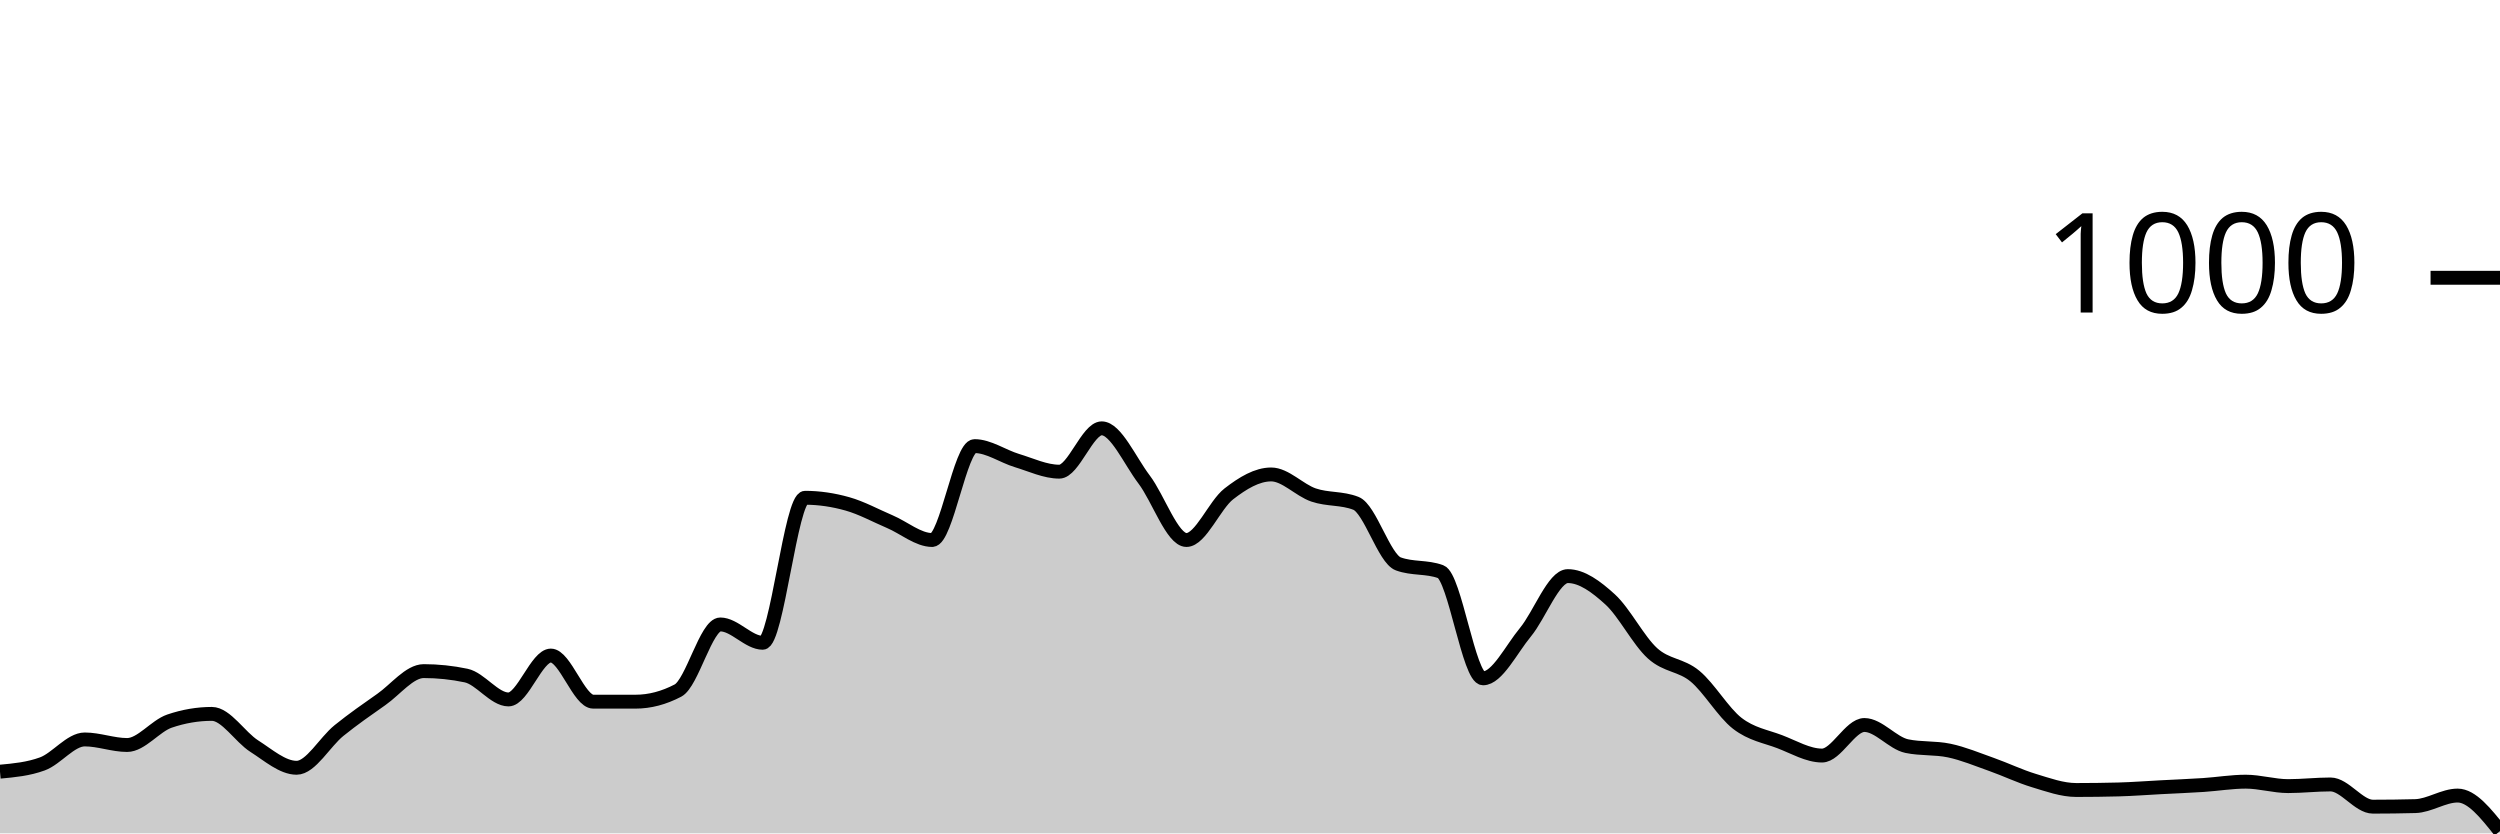
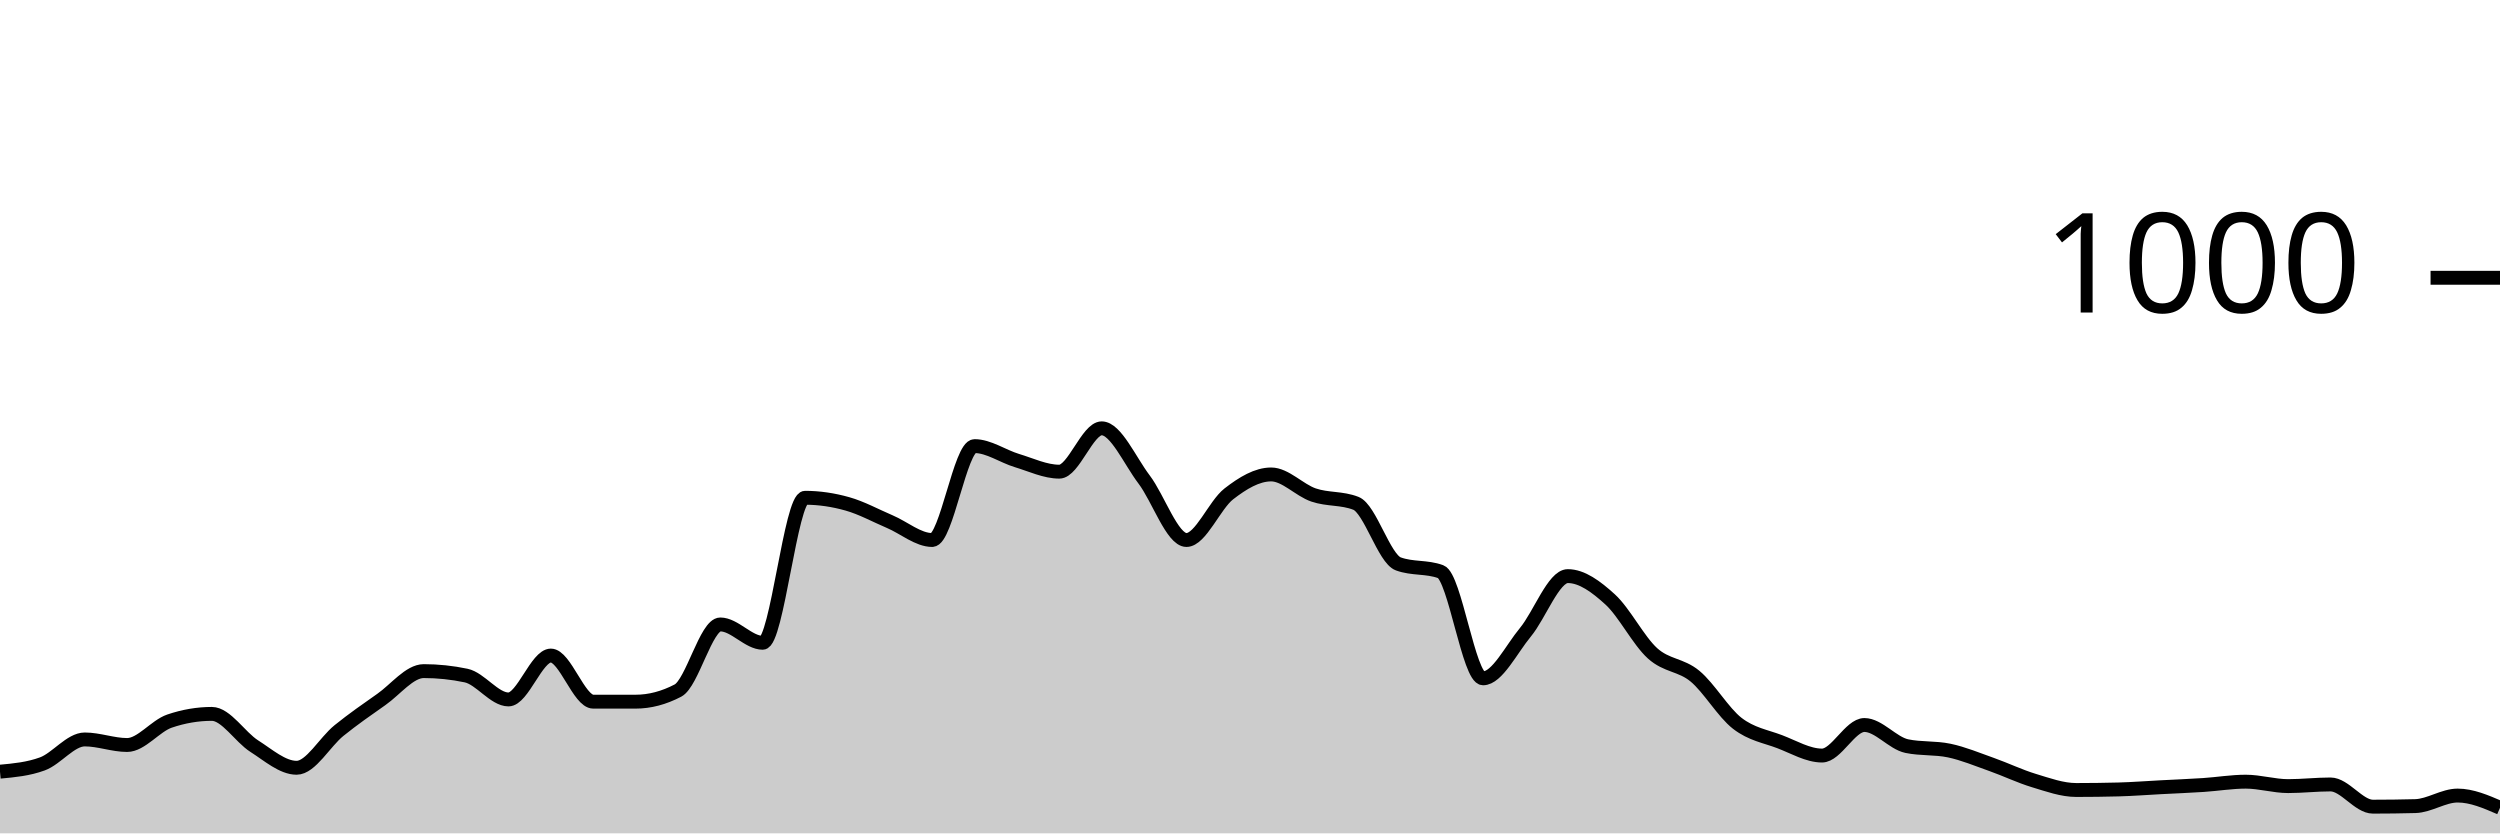
<svg xmlns="http://www.w3.org/2000/svg" viewBox="0 0 180 60">
  <g transform="translate(0,20)">
-     <path class="area" fill="rgba(0, 0, 0, 0.2)" d="M0,35.56C1.017,35.467,2.034,35.373,3.051,35C4.068,34.627,5.085,33.24,6.102,33.24C7.119,33.24,8.136,33.64,9.153,33.64C10.169,33.64,11.186,32.267,12.203,31.92C13.22,31.573,14.237,31.4,15.254,31.4C16.271,31.4,17.288,33.073,18.305,33.72C19.322,34.367,20.339,35.28,21.356,35.28C22.373,35.28,23.39,33.42,24.407,32.6C25.424,31.78,26.441,31.073,27.458,30.36C28.475,29.647,29.492,28.32,30.508,28.32C31.525,28.32,32.542,28.427,33.559,28.64C34.576,28.853,35.593,30.36,36.61,30.36C37.627,30.36,38.644,27.2,39.661,27.2C40.678,27.2,41.695,30.52,42.712,30.52C43.729,30.52,44.746,30.52,45.763,30.52C46.78,30.52,47.797,30.253,48.814,29.72C49.831,29.187,50.847,24.96,51.864,24.96C52.881,24.96,53.898,26.28,54.915,26.28C55.932,26.28,56.949,15.84,57.966,15.84C58.983,15.84,60,15.993,61.017,16.28C62.034,16.567,63.051,17.127,64.068,17.56C65.085,17.993,66.102,18.88,67.119,18.88C68.136,18.88,69.153,12.12,70.169,12.12C71.186,12.12,72.203,12.853,73.22,13.16C74.237,13.467,75.254,13.96,76.271,13.96C77.288,13.96,78.305,10.84,79.322,10.84C80.339,10.84,81.356,13.18,82.373,14.52C83.39,15.86,84.407,18.88,85.424,18.88C86.441,18.88,87.458,16.347,88.475,15.56C89.492,14.773,90.508,14.16,91.525,14.16C92.542,14.16,93.559,15.293,94.576,15.64C95.593,15.987,96.61,15.84,97.627,16.24C98.644,16.64,99.661,20.227,100.678,20.6C101.695,20.973,102.712,20.787,103.729,21.16C104.746,21.533,105.763,28.84,106.78,28.84C107.797,28.84,108.814,26.747,109.831,25.52C110.847,24.293,111.864,21.48,112.881,21.48C113.898,21.48,114.915,22.233,115.932,23.16C116.949,24.087,117.966,26.12,118.983,27.04C120,27.96,121.017,27.84,122.034,28.68C123.051,29.52,124.068,31.293,125.085,32.08C126.102,32.867,127.119,33.013,128.136,33.4C129.153,33.787,130.169,34.4,131.186,34.4C132.203,34.4,133.22,32.2,134.237,32.2C135.254,32.2,136.271,33.507,137.288,33.72C138.305,33.933,139.322,33.827,140.339,34.04C141.356,34.253,142.373,34.68,143.39,35.04C144.407,35.4,145.424,35.893,146.441,36.2C147.458,36.507,148.475,36.88,149.492,36.88C150.508,36.88,151.525,36.867,152.542,36.84C153.559,36.813,154.576,36.733,155.593,36.68C156.61,36.627,157.627,36.587,158.644,36.52C159.661,36.453,160.678,36.28,161.695,36.28C162.712,36.28,163.729,36.6,164.746,36.6C165.763,36.6,166.78,36.48,167.797,36.48C168.814,36.48,169.831,38.08,170.847,38.08C171.864,38.08,172.881,38.067,173.898,38.04C174.915,38.013,175.932,37.28,176.949,37.28C177.966,37.28,178.983,38.56,180,39.84L180,40C178.983,40,177.966,40,176.949,40C175.932,40,174.915,40,173.898,40C172.881,40,171.864,40,170.847,40C169.831,40,168.814,40,167.797,40C166.78,40,165.763,40,164.746,40C163.729,40,162.712,40,161.695,40C160.678,40,159.661,40,158.644,40C157.627,40,156.61,40,155.593,40C154.576,40,153.559,40,152.542,40C151.525,40,150.508,40,149.492,40C148.475,40,147.458,40,146.441,40C145.424,40,144.407,40,143.39,40C142.373,40,141.356,40,140.339,40C139.322,40,138.305,40,137.288,40C136.271,40,135.254,40,134.237,40C133.22,40,132.203,40,131.186,40C130.169,40,129.153,40,128.136,40C127.119,40,126.102,40,125.085,40C124.068,40,123.051,40,122.034,40C121.017,40,120,40,118.983,40C117.966,40,116.949,40,115.932,40C114.915,40,113.898,40,112.881,40C111.864,40,110.847,40,109.831,40C108.814,40,107.797,40,106.78,40C105.763,40,104.746,40,103.729,40C102.712,40,101.695,40,100.678,40C99.661,40,98.644,40,97.627,40C96.61,40,95.593,40,94.576,40C93.559,40,92.542,40,91.525,40C90.508,40,89.492,40,88.475,40C87.458,40,86.441,40,85.424,40C84.407,40,83.39,40,82.373,40C81.356,40,80.339,40,79.322,40C78.305,40,77.288,40,76.271,40C75.254,40,74.237,40,73.22,40C72.203,40,71.186,40,70.169,40C69.153,40,68.136,40,67.119,40C66.102,40,65.085,40,64.068,40C63.051,40,62.034,40,61.017,40C60,40,58.983,40,57.966,40C56.949,40,55.932,40,54.915,40C53.898,40,52.881,40,51.864,40C50.847,40,49.831,40,48.814,40C47.797,40,46.78,40,45.763,40C44.746,40,43.729,40,42.712,40C41.695,40,40.678,40,39.661,40C38.644,40,37.627,40,36.61,40C35.593,40,34.576,40,33.559,40C32.542,40,31.525,40,30.508,40C29.492,40,28.475,40,27.458,40C26.441,40,25.424,40,24.407,40C23.39,40,22.373,40,21.356,40C20.339,40,19.322,40,18.305,40C17.288,40,16.271,40,15.254,40C14.237,40,13.22,40,12.203,40C11.186,40,10.169,40,9.153,40C8.136,40,7.119,40,6.102,40C5.085,40,4.068,40,3.051,40C2.034,40,1.017,40,0,40Z" />
-     <path class="line" stroke="black" fill="none" d="M0,35.56C1.017,35.467,2.034,35.373,3.051,35C4.068,34.627,5.085,33.24,6.102,33.24C7.119,33.24,8.136,33.64,9.153,33.64C10.169,33.64,11.186,32.267,12.203,31.92C13.22,31.573,14.237,31.4,15.254,31.4C16.271,31.4,17.288,33.073,18.305,33.72C19.322,34.367,20.339,35.28,21.356,35.28C22.373,35.28,23.39,33.42,24.407,32.6C25.424,31.78,26.441,31.073,27.458,30.36C28.475,29.647,29.492,28.32,30.508,28.32C31.525,28.32,32.542,28.427,33.559,28.64C34.576,28.853,35.593,30.36,36.61,30.36C37.627,30.36,38.644,27.2,39.661,27.2C40.678,27.2,41.695,30.52,42.712,30.52C43.729,30.52,44.746,30.52,45.763,30.52C46.78,30.52,47.797,30.253,48.814,29.72C49.831,29.187,50.847,24.96,51.864,24.96C52.881,24.96,53.898,26.28,54.915,26.28C55.932,26.28,56.949,15.84,57.966,15.84C58.983,15.84,60,15.993,61.017,16.28C62.034,16.567,63.051,17.127,64.068,17.56C65.085,17.993,66.102,18.88,67.119,18.88C68.136,18.88,69.153,12.12,70.169,12.12C71.186,12.12,72.203,12.853,73.22,13.16C74.237,13.467,75.254,13.96,76.271,13.96C77.288,13.96,78.305,10.84,79.322,10.84C80.339,10.84,81.356,13.18,82.373,14.52C83.39,15.86,84.407,18.88,85.424,18.88C86.441,18.88,87.458,16.347,88.475,15.56C89.492,14.773,90.508,14.16,91.525,14.16C92.542,14.16,93.559,15.293,94.576,15.64C95.593,15.987,96.61,15.84,97.627,16.24C98.644,16.64,99.661,20.227,100.678,20.6C101.695,20.973,102.712,20.787,103.729,21.16C104.746,21.533,105.763,28.84,106.78,28.84C107.797,28.84,108.814,26.747,109.831,25.52C110.847,24.293,111.864,21.48,112.881,21.48C113.898,21.48,114.915,22.233,115.932,23.16C116.949,24.087,117.966,26.12,118.983,27.04C120,27.96,121.017,27.84,122.034,28.68C123.051,29.52,124.068,31.293,125.085,32.08C126.102,32.867,127.119,33.013,128.136,33.4C129.153,33.787,130.169,34.4,131.186,34.4C132.203,34.4,133.22,32.2,134.237,32.2C135.254,32.2,136.271,33.507,137.288,33.72C138.305,33.933,139.322,33.827,140.339,34.04C141.356,34.253,142.373,34.68,143.39,35.04C144.407,35.4,145.424,35.893,146.441,36.2C147.458,36.507,148.475,36.88,149.492,36.88C150.508,36.88,151.525,36.867,152.542,36.84C153.559,36.813,154.576,36.733,155.593,36.68C156.61,36.627,157.627,36.587,158.644,36.52C159.661,36.453,160.678,36.28,161.695,36.28C162.712,36.28,163.729,36.6,164.746,36.6C165.763,36.6,166.78,36.48,167.797,36.48C168.814,36.48,169.831,38.08,170.847,38.08C171.864,38.08,172.881,38.067,173.898,38.04C174.915,38.013,175.932,37.28,176.949,37.28C177.966,37.28,178.983,38.56,180,39.84" />
+     <path class="area" fill="rgba(0, 0, 0, 0.2)" d="M0,35.56C1.017,35.467,2.034,35.373,3.051,35C4.068,34.627,5.085,33.24,6.102,33.24C7.119,33.24,8.136,33.64,9.153,33.64C10.169,33.64,11.186,32.267,12.203,31.92C13.22,31.573,14.237,31.4,15.254,31.4C16.271,31.4,17.288,33.073,18.305,33.72C19.322,34.367,20.339,35.28,21.356,35.28C22.373,35.28,23.39,33.42,24.407,32.6C25.424,31.78,26.441,31.073,27.458,30.36C28.475,29.647,29.492,28.32,30.508,28.32C31.525,28.32,32.542,28.427,33.559,28.64C34.576,28.853,35.593,30.36,36.61,30.36C37.627,30.36,38.644,27.2,39.661,27.2C40.678,27.2,41.695,30.52,42.712,30.52C43.729,30.52,44.746,30.52,45.763,30.52C46.78,30.52,47.797,30.253,48.814,29.72C49.831,29.187,50.847,24.96,51.864,24.96C52.881,24.96,53.898,26.28,54.915,26.28C55.932,26.28,56.949,15.84,57.966,15.84C58.983,15.84,60,15.993,61.017,16.28C62.034,16.567,63.051,17.127,64.068,17.56C65.085,17.993,66.102,18.88,67.119,18.88C68.136,18.88,69.153,12.12,70.169,12.12C71.186,12.12,72.203,12.853,73.22,13.16C74.237,13.467,75.254,13.96,76.271,13.96C77.288,13.96,78.305,10.84,79.322,10.84C80.339,10.84,81.356,13.18,82.373,14.52C83.39,15.86,84.407,18.88,85.424,18.88C86.441,18.88,87.458,16.347,88.475,15.56C89.492,14.773,90.508,14.16,91.525,14.16C92.542,14.16,93.559,15.293,94.576,15.64C95.593,15.987,96.61,15.84,97.627,16.24C98.644,16.64,99.661,20.227,100.678,20.6C101.695,20.973,102.712,20.787,103.729,21.16C104.746,21.533,105.763,28.84,106.78,28.84C107.797,28.84,108.814,26.747,109.831,25.52C110.847,24.293,111.864,21.48,112.881,21.48C113.898,21.48,114.915,22.233,115.932,23.16C116.949,24.087,117.966,26.12,118.983,27.04C120,27.96,121.017,27.84,122.034,28.68C123.051,29.52,124.068,31.293,125.085,32.08C126.102,32.867,127.119,33.013,128.136,33.4C129.153,33.787,130.169,34.4,131.186,34.4C132.203,34.4,133.22,32.2,134.237,32.2C135.254,32.2,136.271,33.507,137.288,33.72C138.305,33.933,139.322,33.827,140.339,34.04C141.356,34.253,142.373,34.68,143.39,35.04C144.407,35.4,145.424,35.893,146.441,36.2C147.458,36.507,148.475,36.88,149.492,36.88C150.508,36.88,151.525,36.867,152.542,36.84C153.559,36.813,154.576,36.733,155.593,36.68C156.61,36.627,157.627,36.587,158.644,36.52C159.661,36.453,160.678,36.28,161.695,36.28C162.712,36.28,163.729,36.6,164.746,36.6C165.763,36.6,166.78,36.48,167.797,36.48C168.814,36.48,169.831,38.08,170.847,38.08C171.864,38.08,172.881,38.067,173.898,38.04C174.915,38.013,175.932,37.28,176.949,37.28C177.966,37.28,178.983,37.72,180,38.16L180,40C178.983,40,177.966,40,176.949,40C175.932,40,174.915,40,173.898,40C172.881,40,171.864,40,170.847,40C169.831,40,168.814,40,167.797,40C166.78,40,165.763,40,164.746,40C163.729,40,162.712,40,161.695,40C160.678,40,159.661,40,158.644,40C157.627,40,156.61,40,155.593,40C154.576,40,153.559,40,152.542,40C151.525,40,150.508,40,149.492,40C148.475,40,147.458,40,146.441,40C145.424,40,144.407,40,143.39,40C142.373,40,141.356,40,140.339,40C139.322,40,138.305,40,137.288,40C136.271,40,135.254,40,134.237,40C133.22,40,132.203,40,131.186,40C130.169,40,129.153,40,128.136,40C127.119,40,126.102,40,125.085,40C124.068,40,123.051,40,122.034,40C121.017,40,120,40,118.983,40C117.966,40,116.949,40,115.932,40C114.915,40,113.898,40,112.881,40C111.864,40,110.847,40,109.831,40C108.814,40,107.797,40,106.78,40C105.763,40,104.746,40,103.729,40C102.712,40,101.695,40,100.678,40C99.661,40,98.644,40,97.627,40C96.61,40,95.593,40,94.576,40C93.559,40,92.542,40,91.525,40C90.508,40,89.492,40,88.475,40C87.458,40,86.441,40,85.424,40C84.407,40,83.39,40,82.373,40C81.356,40,80.339,40,79.322,40C78.305,40,77.288,40,76.271,40C75.254,40,74.237,40,73.22,40C72.203,40,71.186,40,70.169,40C69.153,40,68.136,40,67.119,40C66.102,40,65.085,40,64.068,40C63.051,40,62.034,40,61.017,40C60,40,58.983,40,57.966,40C56.949,40,55.932,40,54.915,40C53.898,40,52.881,40,51.864,40C50.847,40,49.831,40,48.814,40C47.797,40,46.78,40,45.763,40C44.746,40,43.729,40,42.712,40C41.695,40,40.678,40,39.661,40C38.644,40,37.627,40,36.61,40C35.593,40,34.576,40,33.559,40C32.542,40,31.525,40,30.508,40C29.492,40,28.475,40,27.458,40C26.441,40,25.424,40,24.407,40C23.39,40,22.373,40,21.356,40C20.339,40,19.322,40,18.305,40C17.288,40,16.271,40,15.254,40C14.237,40,13.22,40,12.203,40C11.186,40,10.169,40,9.153,40C8.136,40,7.119,40,6.102,40C5.085,40,4.068,40,3.051,40C2.034,40,1.017,40,0,40Z" />
+     <path class="line" stroke="black" fill="none" d="M0,35.56C1.017,35.467,2.034,35.373,3.051,35C4.068,34.627,5.085,33.24,6.102,33.24C7.119,33.24,8.136,33.64,9.153,33.64C10.169,33.64,11.186,32.267,12.203,31.92C13.22,31.573,14.237,31.4,15.254,31.4C16.271,31.4,17.288,33.073,18.305,33.72C19.322,34.367,20.339,35.28,21.356,35.28C22.373,35.28,23.39,33.42,24.407,32.6C25.424,31.78,26.441,31.073,27.458,30.36C28.475,29.647,29.492,28.32,30.508,28.32C31.525,28.32,32.542,28.427,33.559,28.64C34.576,28.853,35.593,30.36,36.61,30.36C37.627,30.36,38.644,27.2,39.661,27.2C40.678,27.2,41.695,30.52,42.712,30.52C43.729,30.52,44.746,30.52,45.763,30.52C46.78,30.52,47.797,30.253,48.814,29.72C49.831,29.187,50.847,24.96,51.864,24.96C52.881,24.96,53.898,26.28,54.915,26.28C55.932,26.28,56.949,15.84,57.966,15.84C58.983,15.84,60,15.993,61.017,16.28C62.034,16.567,63.051,17.127,64.068,17.56C65.085,17.993,66.102,18.88,67.119,18.88C68.136,18.88,69.153,12.12,70.169,12.12C71.186,12.12,72.203,12.853,73.22,13.16C74.237,13.467,75.254,13.96,76.271,13.96C77.288,13.96,78.305,10.84,79.322,10.84C80.339,10.84,81.356,13.18,82.373,14.52C83.39,15.86,84.407,18.88,85.424,18.88C86.441,18.88,87.458,16.347,88.475,15.56C89.492,14.773,90.508,14.16,91.525,14.16C92.542,14.16,93.559,15.293,94.576,15.64C95.593,15.987,96.61,15.84,97.627,16.24C98.644,16.64,99.661,20.227,100.678,20.6C101.695,20.973,102.712,20.787,103.729,21.16C104.746,21.533,105.763,28.84,106.78,28.84C107.797,28.84,108.814,26.747,109.831,25.52C110.847,24.293,111.864,21.48,112.881,21.48C113.898,21.48,114.915,22.233,115.932,23.16C116.949,24.087,117.966,26.12,118.983,27.04C120,27.96,121.017,27.84,122.034,28.68C123.051,29.52,124.068,31.293,125.085,32.08C126.102,32.867,127.119,33.013,128.136,33.4C129.153,33.787,130.169,34.4,131.186,34.4C132.203,34.4,133.22,32.2,134.237,32.2C135.254,32.2,136.271,33.507,137.288,33.72C138.305,33.933,139.322,33.827,140.339,34.04C141.356,34.253,142.373,34.68,143.39,35.04C144.407,35.4,145.424,35.893,146.441,36.2C147.458,36.507,148.475,36.88,149.492,36.88C150.508,36.88,151.525,36.867,152.542,36.84C153.559,36.813,154.576,36.733,155.593,36.68C156.61,36.627,157.627,36.587,158.644,36.52C159.661,36.453,160.678,36.28,161.695,36.28C162.712,36.28,163.729,36.6,164.746,36.6C165.763,36.6,166.78,36.48,167.797,36.48C168.814,36.48,169.831,38.08,170.847,38.08C171.864,38.08,172.881,38.067,173.898,38.04C174.915,38.013,175.932,37.28,176.949,37.28C177.966,37.28,178.983,37.72,180,38.16" />
    <path class="axis-ceiling" stroke-width="1" stroke="black" fill="none" d="M175,0L180,0" />
    <text class="axis-ceiling-label" font-family="sans-serif" text-anchor="end" font-size="10px" x="170" y="2.5">1000</text>
  </g>
</svg>
